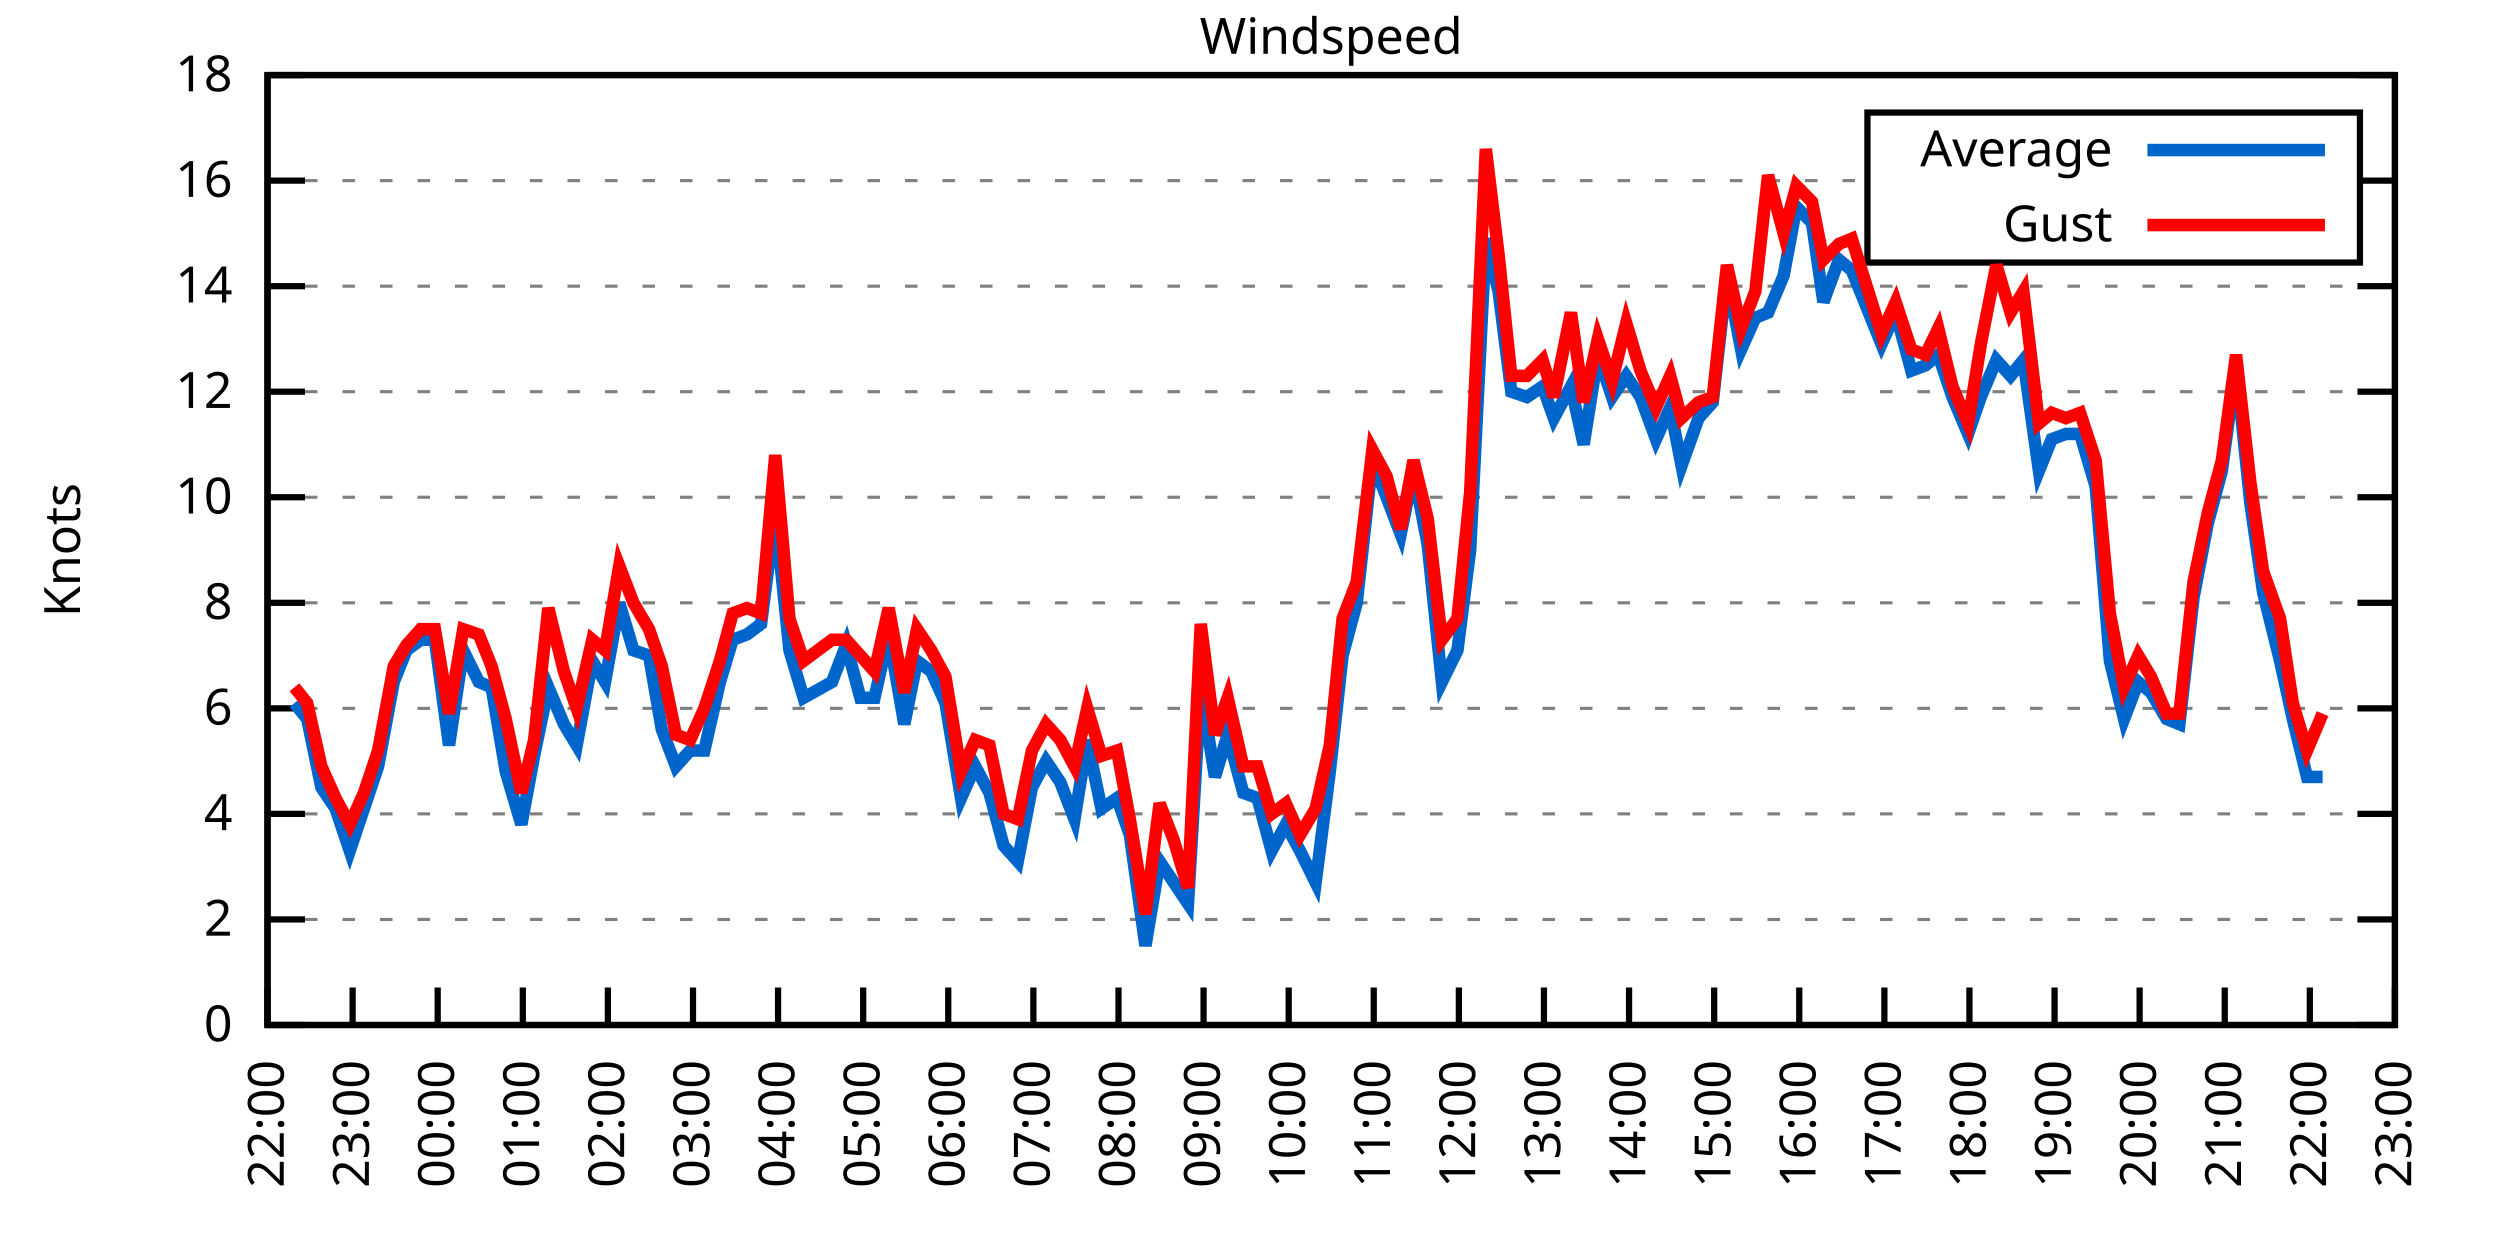
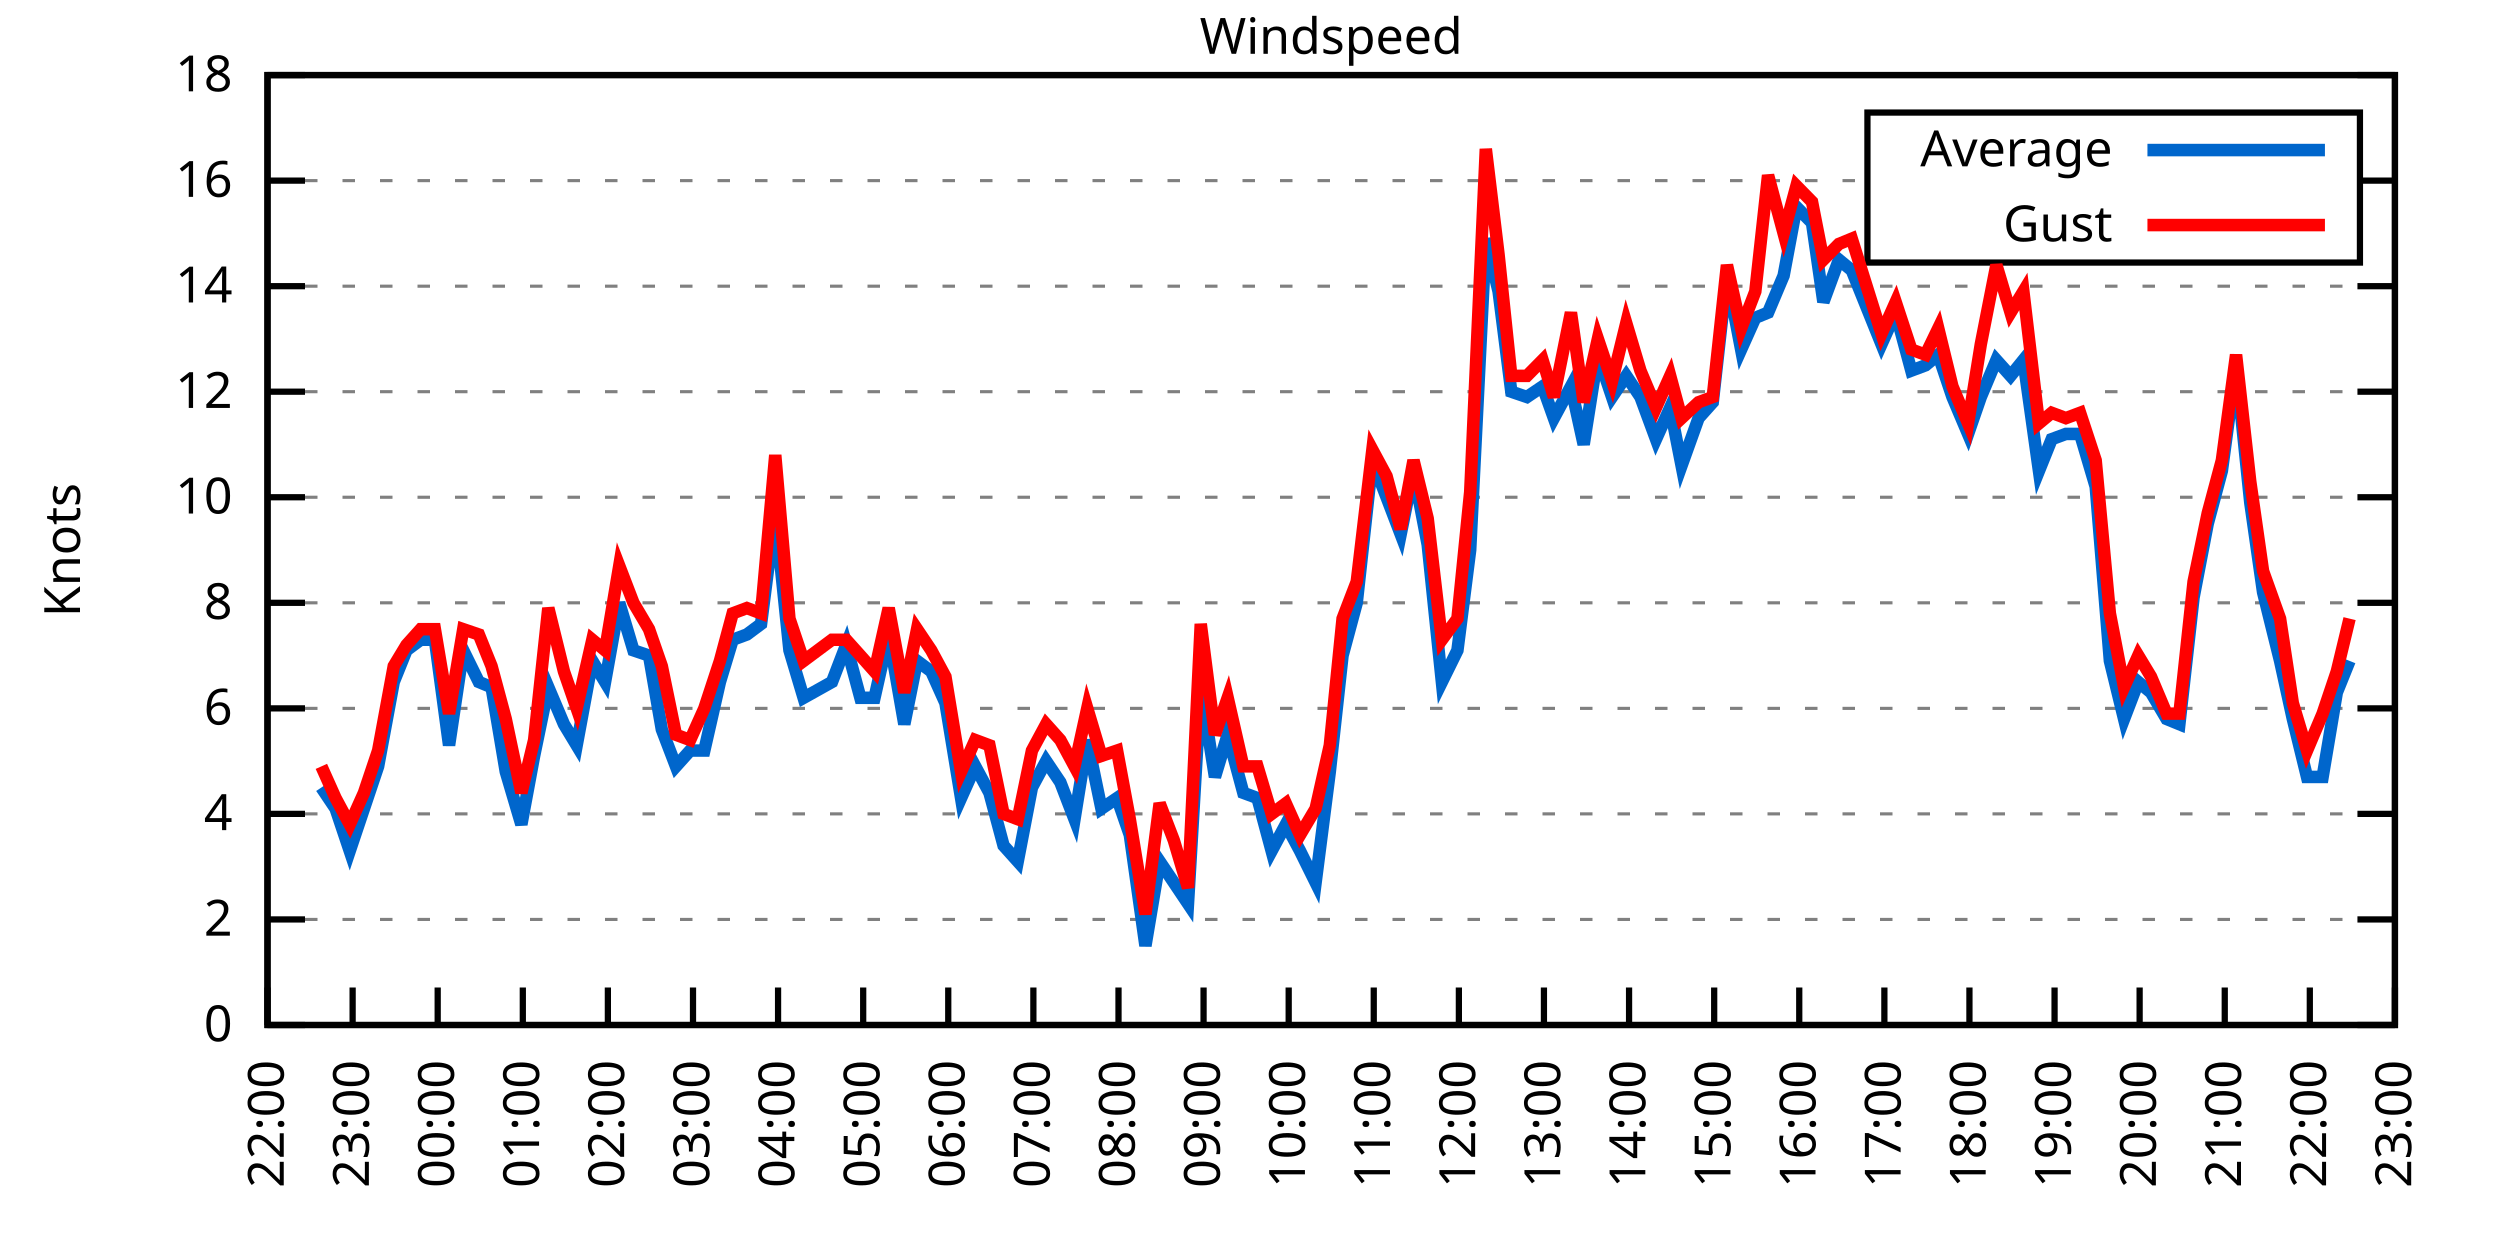
<svg xmlns="http://www.w3.org/2000/svg" xmlns:xlink="http://www.w3.org/1999/xlink" width="400" height="200" viewBox="0 0 400 200">
  <g id="gnuplot_canvas">
    <rect x="0" y="0" width="400" height="200" fill="none" />
    <defs>
      <circle id="gpDot" r="0.5" stroke-width="0.5" stroke="currentColor" />
      <path id="gpPt0" stroke-width="0.333" stroke="currentColor" d="M-1,0 h2 M0,-1 v2" />
      <path id="gpPt1" stroke-width="0.333" stroke="currentColor" d="M-1,-1 L1,1 M1,-1 L-1,1" />
      <path id="gpPt2" stroke-width="0.333" stroke="currentColor" d="M-1,0 L1,0 M0,-1 L0,1 M-1,-1 L1,1 M-1,1 L1,-1" />
      <rect id="gpPt3" stroke-width="0.333" stroke="currentColor" x="-1" y="-1" width="2" height="2" />
      <rect id="gpPt4" stroke-width="0.333" stroke="currentColor" fill="currentColor" x="-1" y="-1" width="2" height="2" />
      <circle id="gpPt5" stroke-width="0.333" stroke="currentColor" cx="0" cy="0" r="1" />
      <use xlink:href="#gpPt5" id="gpPt6" fill="currentColor" stroke="none" />
      <path id="gpPt7" stroke-width="0.333" stroke="currentColor" d="M0,-1.33 L-1.33,0.67 L1.33,0.67 z" />
      <use xlink:href="#gpPt7" id="gpPt8" fill="currentColor" stroke="none" />
      <use xlink:href="#gpPt7" id="gpPt9" stroke="currentColor" transform="rotate(180)" />
      <use xlink:href="#gpPt9" id="gpPt10" fill="currentColor" stroke="none" />
      <use xlink:href="#gpPt3" id="gpPt11" stroke="currentColor" transform="rotate(45)" />
      <use xlink:href="#gpPt11" id="gpPt12" fill="currentColor" stroke="none" />
      <path id="gpPt13" stroke-width="0.333" stroke="currentColor" d="M0,1.330 L1.265,0.411 L0.782,-1.067 L-0.782,-1.076 L-1.265,0.411 z" />
      <use xlink:href="#gpPt13" id="gpPt14" fill="currentColor" stroke="none" />
      <filter id="textbox" filterUnits="objectBoundingBox" x="0" y="0" height="1" width="1">
        <feFlood flood-color="white" flood-opacity="1" result="bgnd" />
        <feComposite in="SourceGraphic" in2="bgnd" operator="atop" />
      </filter>
      <filter id="greybox" filterUnits="objectBoundingBox" x="0" y="0" height="1" width="1">
        <feFlood flood-color="lightgrey" flood-opacity="1" result="grey" />
        <feComposite in="SourceGraphic" in2="grey" operator="atop" />
      </filter>
    </defs>
    <g fill="none" color="white" stroke="currentColor" stroke-width="1.00" stroke-linecap="butt" stroke-linejoin="miter">
</g>
    <g fill="none" color="black" stroke="currentColor" stroke-width="1.00" stroke-linecap="butt" stroke-linejoin="miter">
      <g stroke="none" shape-rendering="crispEdges">
        <polygon fill="rgb(255, 255, 255)" points="42.80,164.00 383.18,164.00 383.18,12.02 42.80,12.02 " />
      </g>
    </g>
    <g fill="none" color="black" stroke="currentColor" stroke-width="1.00" stroke-linecap="butt" stroke-linejoin="miter">
</g>
    <g fill="none" color="black" stroke="black" stroke-width="0.50" stroke-linecap="butt" stroke-linejoin="miter">
</g>
    <g fill="none" color="gray" stroke="currentColor" stroke-width="0.50" stroke-linecap="butt" stroke-linejoin="miter">
      <path stroke="gray" stroke-dasharray="2,4" class="gridline" d="M42.80,164.00 L383.19,164.00  " />
    </g>
    <g fill="none" color="gray" stroke="gray" stroke-width="1.00" stroke-linecap="butt" stroke-linejoin="miter">
</g>
    <g fill="none" color="black" stroke="currentColor" stroke-width="1.00" stroke-linecap="butt" stroke-linejoin="miter">
      <path stroke="black" d="M42.80,164.00 L48.80,164.00 M383.19,164.00 L377.19,164.00  " />
      <g transform="translate(37.20,166.60)" stroke="none" fill="black" font-family="Sans" font-size="8.00" text-anchor="end">
        <text>
          <tspan font-family="Sans"> 0</tspan>
        </text>
      </g>
    </g>
    <g fill="none" color="black" stroke="currentColor" stroke-width="1.00" stroke-linecap="butt" stroke-linejoin="miter">
</g>
    <g fill="none" color="black" stroke="black" stroke-width="0.50" stroke-linecap="butt" stroke-linejoin="miter">
</g>
    <g fill="none" color="gray" stroke="currentColor" stroke-width="0.50" stroke-linecap="butt" stroke-linejoin="miter">
      <path stroke="gray" stroke-dasharray="2,4" class="gridline" d="M42.80,147.11 L383.19,147.11  " />
    </g>
    <g fill="none" color="gray" stroke="gray" stroke-width="1.00" stroke-linecap="butt" stroke-linejoin="miter">
</g>
    <g fill="none" color="black" stroke="currentColor" stroke-width="1.00" stroke-linecap="butt" stroke-linejoin="miter">
      <path stroke="black" d="M42.80,147.11 L48.80,147.11 M383.19,147.11 L377.19,147.11  " />
      <g transform="translate(37.20,149.71)" stroke="none" fill="black" font-family="Sans" font-size="8.00" text-anchor="end">
        <text>
          <tspan font-family="Sans"> 2</tspan>
        </text>
      </g>
    </g>
    <g fill="none" color="black" stroke="currentColor" stroke-width="1.00" stroke-linecap="butt" stroke-linejoin="miter">
</g>
    <g fill="none" color="black" stroke="black" stroke-width="0.50" stroke-linecap="butt" stroke-linejoin="miter">
</g>
    <g fill="none" color="gray" stroke="currentColor" stroke-width="0.50" stroke-linecap="butt" stroke-linejoin="miter">
      <path stroke="gray" stroke-dasharray="2,4" class="gridline" d="M42.80,130.22 L383.19,130.22  " />
    </g>
    <g fill="none" color="gray" stroke="gray" stroke-width="1.00" stroke-linecap="butt" stroke-linejoin="miter">
</g>
    <g fill="none" color="black" stroke="currentColor" stroke-width="1.00" stroke-linecap="butt" stroke-linejoin="miter">
      <path stroke="black" d="M42.80,130.22 L48.80,130.22 M383.19,130.22 L377.19,130.22  " />
      <g transform="translate(37.20,132.82)" stroke="none" fill="black" font-family="Sans" font-size="8.00" text-anchor="end">
        <text>
          <tspan font-family="Sans"> 4</tspan>
        </text>
      </g>
    </g>
    <g fill="none" color="black" stroke="currentColor" stroke-width="1.00" stroke-linecap="butt" stroke-linejoin="miter">
</g>
    <g fill="none" color="black" stroke="black" stroke-width="0.50" stroke-linecap="butt" stroke-linejoin="miter">
</g>
    <g fill="none" color="gray" stroke="currentColor" stroke-width="0.50" stroke-linecap="butt" stroke-linejoin="miter">
      <path stroke="gray" stroke-dasharray="2,4" class="gridline" d="M42.80,113.34 L383.19,113.34  " />
    </g>
    <g fill="none" color="gray" stroke="gray" stroke-width="1.00" stroke-linecap="butt" stroke-linejoin="miter">
</g>
    <g fill="none" color="black" stroke="currentColor" stroke-width="1.00" stroke-linecap="butt" stroke-linejoin="miter">
      <path stroke="black" d="M42.80,113.34 L48.80,113.34 M383.19,113.34 L377.19,113.34  " />
      <g transform="translate(37.20,115.94)" stroke="none" fill="black" font-family="Sans" font-size="8.00" text-anchor="end">
        <text>
          <tspan font-family="Sans"> 6</tspan>
        </text>
      </g>
    </g>
    <g fill="none" color="black" stroke="currentColor" stroke-width="1.00" stroke-linecap="butt" stroke-linejoin="miter">
</g>
    <g fill="none" color="black" stroke="black" stroke-width="0.50" stroke-linecap="butt" stroke-linejoin="miter">
</g>
    <g fill="none" color="gray" stroke="currentColor" stroke-width="0.50" stroke-linecap="butt" stroke-linejoin="miter">
      <path stroke="gray" stroke-dasharray="2,4" class="gridline" d="M42.80,96.45 L383.19,96.45  " />
    </g>
    <g fill="none" color="gray" stroke="gray" stroke-width="1.00" stroke-linecap="butt" stroke-linejoin="miter">
</g>
    <g fill="none" color="black" stroke="currentColor" stroke-width="1.00" stroke-linecap="butt" stroke-linejoin="miter">
      <path stroke="black" d="M42.80,96.45 L48.80,96.45 M383.19,96.45 L377.19,96.45  " />
      <g transform="translate(37.20,99.05)" stroke="none" fill="black" font-family="Sans" font-size="8.00" text-anchor="end">
        <text>
          <tspan font-family="Sans"> 8</tspan>
        </text>
      </g>
    </g>
    <g fill="none" color="black" stroke="currentColor" stroke-width="1.00" stroke-linecap="butt" stroke-linejoin="miter">
</g>
    <g fill="none" color="black" stroke="black" stroke-width="0.50" stroke-linecap="butt" stroke-linejoin="miter">
</g>
    <g fill="none" color="gray" stroke="currentColor" stroke-width="0.50" stroke-linecap="butt" stroke-linejoin="miter">
      <path stroke="gray" stroke-dasharray="2,4" class="gridline" d="M42.80,79.56 L383.19,79.56  " />
    </g>
    <g fill="none" color="gray" stroke="gray" stroke-width="1.00" stroke-linecap="butt" stroke-linejoin="miter">
</g>
    <g fill="none" color="black" stroke="currentColor" stroke-width="1.00" stroke-linecap="butt" stroke-linejoin="miter">
      <path stroke="black" d="M42.80,79.56 L48.80,79.56 M383.19,79.56 L377.19,79.56  " />
      <g transform="translate(37.20,82.16)" stroke="none" fill="black" font-family="Sans" font-size="8.00" text-anchor="end">
        <text>
          <tspan font-family="Sans"> 10</tspan>
        </text>
      </g>
    </g>
    <g fill="none" color="black" stroke="currentColor" stroke-width="1.00" stroke-linecap="butt" stroke-linejoin="miter">
</g>
    <g fill="none" color="black" stroke="black" stroke-width="0.50" stroke-linecap="butt" stroke-linejoin="miter">
</g>
    <g fill="none" color="gray" stroke="currentColor" stroke-width="0.50" stroke-linecap="butt" stroke-linejoin="miter">
      <path stroke="gray" stroke-dasharray="2,4" class="gridline" d="M42.80,62.67 L383.19,62.67  " />
    </g>
    <g fill="none" color="gray" stroke="gray" stroke-width="1.00" stroke-linecap="butt" stroke-linejoin="miter">
</g>
    <g fill="none" color="black" stroke="currentColor" stroke-width="1.00" stroke-linecap="butt" stroke-linejoin="miter">
      <path stroke="black" d="M42.80,62.67 L48.80,62.67 M383.19,62.67 L377.19,62.67  " />
      <g transform="translate(37.20,65.27)" stroke="none" fill="black" font-family="Sans" font-size="8.00" text-anchor="end">
        <text>
          <tspan font-family="Sans"> 12</tspan>
        </text>
      </g>
    </g>
    <g fill="none" color="black" stroke="currentColor" stroke-width="1.00" stroke-linecap="butt" stroke-linejoin="miter">
</g>
    <g fill="none" color="black" stroke="black" stroke-width="0.50" stroke-linecap="butt" stroke-linejoin="miter">
</g>
    <g fill="none" color="gray" stroke="currentColor" stroke-width="0.50" stroke-linecap="butt" stroke-linejoin="miter">
      <path stroke="gray" stroke-dasharray="2,4" class="gridline" d="M42.80,45.79 L383.19,45.79  " />
    </g>
    <g fill="none" color="gray" stroke="gray" stroke-width="1.00" stroke-linecap="butt" stroke-linejoin="miter">
</g>
    <g fill="none" color="black" stroke="currentColor" stroke-width="1.00" stroke-linecap="butt" stroke-linejoin="miter">
      <path stroke="black" d="M42.80,45.79 L48.80,45.79 M383.19,45.79 L377.19,45.79  " />
      <g transform="translate(37.20,48.39)" stroke="none" fill="black" font-family="Sans" font-size="8.00" text-anchor="end">
        <text>
          <tspan font-family="Sans"> 14</tspan>
        </text>
      </g>
    </g>
    <g fill="none" color="black" stroke="currentColor" stroke-width="1.00" stroke-linecap="butt" stroke-linejoin="miter">
</g>
    <g fill="none" color="black" stroke="black" stroke-width="0.50" stroke-linecap="butt" stroke-linejoin="miter">
</g>
    <g fill="none" color="gray" stroke="currentColor" stroke-width="0.50" stroke-linecap="butt" stroke-linejoin="miter">
      <path stroke="gray" stroke-dasharray="2,4" class="gridline" d="M42.80,28.90 L298.79,28.90 M377.59,28.90 L383.19,28.90  " />
    </g>
    <g fill="none" color="gray" stroke="gray" stroke-width="1.00" stroke-linecap="butt" stroke-linejoin="miter">
</g>
    <g fill="none" color="black" stroke="currentColor" stroke-width="1.00" stroke-linecap="butt" stroke-linejoin="miter">
      <path stroke="black" d="M42.80,28.90 L48.80,28.90 M383.19,28.90 L377.19,28.90  " />
      <g transform="translate(37.20,31.50)" stroke="none" fill="black" font-family="Sans" font-size="8.00" text-anchor="end">
        <text>
          <tspan font-family="Sans"> 16</tspan>
        </text>
      </g>
    </g>
    <g fill="none" color="black" stroke="currentColor" stroke-width="1.00" stroke-linecap="butt" stroke-linejoin="miter">
</g>
    <g fill="none" color="black" stroke="black" stroke-width="0.50" stroke-linecap="butt" stroke-linejoin="miter">
</g>
    <g fill="none" color="gray" stroke="currentColor" stroke-width="0.50" stroke-linecap="butt" stroke-linejoin="miter">
      <path stroke="gray" stroke-dasharray="2,4" class="gridline" d="M42.80,12.01 L383.19,12.01  " />
    </g>
    <g fill="none" color="gray" stroke="gray" stroke-width="1.00" stroke-linecap="butt" stroke-linejoin="miter">
</g>
    <g fill="none" color="black" stroke="currentColor" stroke-width="1.00" stroke-linecap="butt" stroke-linejoin="miter">
      <path stroke="black" d="M42.80,12.01 L48.80,12.01 M383.19,12.01 L377.19,12.01  " />
      <g transform="translate(37.20,14.61)" stroke="none" fill="black" font-family="Sans" font-size="8.00" text-anchor="end">
        <text>
          <tspan font-family="Sans"> 18</tspan>
        </text>
      </g>
    </g>
    <g fill="none" color="black" stroke="currentColor" stroke-width="1.00" stroke-linecap="butt" stroke-linejoin="miter">
      <path stroke="black" d="M42.80,164.00 L42.80,158.00  " />
      <g transform="translate(45.40,169.60) rotate(270.00)" stroke="none" fill="black" font-family="Sans" font-size="8.00" text-anchor="end">
        <text>
          <tspan font-family="Sans">22:00</tspan>
        </text>
      </g>
    </g>
    <g fill="none" color="black" stroke="currentColor" stroke-width="1.00" stroke-linecap="butt" stroke-linejoin="miter">
      <path stroke="black" d="M56.42,164.00 L56.42,158.00  " />
      <g transform="translate(59.02,169.60) rotate(270.00)" stroke="none" fill="black" font-family="Sans" font-size="8.00" text-anchor="end">
        <text>
          <tspan font-family="Sans">23:00</tspan>
        </text>
      </g>
    </g>
    <g fill="none" color="black" stroke="currentColor" stroke-width="1.00" stroke-linecap="butt" stroke-linejoin="miter">
      <path stroke="black" d="M70.03,164.00 L70.03,158.00  " />
      <g transform="translate(72.63,169.60) rotate(270.00)" stroke="none" fill="black" font-family="Sans" font-size="8.00" text-anchor="end">
        <text>
          <tspan font-family="Sans">00:00</tspan>
        </text>
      </g>
    </g>
    <g fill="none" color="black" stroke="currentColor" stroke-width="1.00" stroke-linecap="butt" stroke-linejoin="miter">
      <path stroke="black" d="M83.65,164.00 L83.65,158.00  " />
      <g transform="translate(86.25,169.60) rotate(270.00)" stroke="none" fill="black" font-family="Sans" font-size="8.00" text-anchor="end">
        <text>
          <tspan font-family="Sans">01:00</tspan>
        </text>
      </g>
    </g>
    <g fill="none" color="black" stroke="currentColor" stroke-width="1.00" stroke-linecap="butt" stroke-linejoin="miter">
      <path stroke="black" d="M97.26,164.00 L97.26,158.00  " />
      <g transform="translate(99.86,169.60) rotate(270.00)" stroke="none" fill="black" font-family="Sans" font-size="8.00" text-anchor="end">
        <text>
          <tspan font-family="Sans">02:00</tspan>
        </text>
      </g>
    </g>
    <g fill="none" color="black" stroke="currentColor" stroke-width="1.00" stroke-linecap="butt" stroke-linejoin="miter">
      <path stroke="black" d="M110.88,164.00 L110.88,158.00  " />
      <g transform="translate(113.48,169.60) rotate(270.00)" stroke="none" fill="black" font-family="Sans" font-size="8.00" text-anchor="end">
        <text>
          <tspan font-family="Sans">03:00</tspan>
        </text>
      </g>
    </g>
    <g fill="none" color="black" stroke="currentColor" stroke-width="1.00" stroke-linecap="butt" stroke-linejoin="miter">
      <path stroke="black" d="M124.49,164.00 L124.49,158.00  " />
      <g transform="translate(127.09,169.60) rotate(270.00)" stroke="none" fill="black" font-family="Sans" font-size="8.00" text-anchor="end">
        <text>
          <tspan font-family="Sans">04:00</tspan>
        </text>
      </g>
    </g>
    <g fill="none" color="black" stroke="currentColor" stroke-width="1.00" stroke-linecap="butt" stroke-linejoin="miter">
      <path stroke="black" d="M138.11,164.00 L138.11,158.00  " />
      <g transform="translate(140.71,169.60) rotate(270.00)" stroke="none" fill="black" font-family="Sans" font-size="8.00" text-anchor="end">
        <text>
          <tspan font-family="Sans">05:00</tspan>
        </text>
      </g>
    </g>
    <g fill="none" color="black" stroke="currentColor" stroke-width="1.00" stroke-linecap="butt" stroke-linejoin="miter">
      <path stroke="black" d="M151.72,164.00 L151.72,158.00  " />
      <g transform="translate(154.32,169.60) rotate(270.00)" stroke="none" fill="black" font-family="Sans" font-size="8.00" text-anchor="end">
        <text>
          <tspan font-family="Sans">06:00</tspan>
        </text>
      </g>
    </g>
    <g fill="none" color="black" stroke="currentColor" stroke-width="1.00" stroke-linecap="butt" stroke-linejoin="miter">
      <path stroke="black" d="M165.34,164.00 L165.34,158.00  " />
      <g transform="translate(167.94,169.60) rotate(270.00)" stroke="none" fill="black" font-family="Sans" font-size="8.00" text-anchor="end">
        <text>
          <tspan font-family="Sans">07:00</tspan>
        </text>
      </g>
    </g>
    <g fill="none" color="black" stroke="currentColor" stroke-width="1.00" stroke-linecap="butt" stroke-linejoin="miter">
      <path stroke="black" d="M178.96,164.00 L178.96,158.00  " />
      <g transform="translate(181.56,169.60) rotate(270.00)" stroke="none" fill="black" font-family="Sans" font-size="8.00" text-anchor="end">
        <text>
          <tspan font-family="Sans">08:00</tspan>
        </text>
      </g>
    </g>
    <g fill="none" color="black" stroke="currentColor" stroke-width="1.00" stroke-linecap="butt" stroke-linejoin="miter">
      <path stroke="black" d="M192.57,164.00 L192.57,158.00  " />
      <g transform="translate(195.17,169.60) rotate(270.00)" stroke="none" fill="black" font-family="Sans" font-size="8.00" text-anchor="end">
        <text>
          <tspan font-family="Sans">09:00</tspan>
        </text>
      </g>
    </g>
    <g fill="none" color="black" stroke="currentColor" stroke-width="1.00" stroke-linecap="butt" stroke-linejoin="miter">
      <path stroke="black" d="M206.19,164.00 L206.19,158.00  " />
      <g transform="translate(208.79,169.60) rotate(270.00)" stroke="none" fill="black" font-family="Sans" font-size="8.00" text-anchor="end">
        <text>
          <tspan font-family="Sans">10:00</tspan>
        </text>
      </g>
    </g>
    <g fill="none" color="black" stroke="currentColor" stroke-width="1.00" stroke-linecap="butt" stroke-linejoin="miter">
      <path stroke="black" d="M219.80,164.00 L219.80,158.00  " />
      <g transform="translate(222.40,169.60) rotate(270.00)" stroke="none" fill="black" font-family="Sans" font-size="8.00" text-anchor="end">
        <text>
          <tspan font-family="Sans">11:00</tspan>
        </text>
      </g>
    </g>
    <g fill="none" color="black" stroke="currentColor" stroke-width="1.00" stroke-linecap="butt" stroke-linejoin="miter">
      <path stroke="black" d="M233.42,164.00 L233.42,158.00  " />
      <g transform="translate(236.02,169.60) rotate(270.00)" stroke="none" fill="black" font-family="Sans" font-size="8.00" text-anchor="end">
        <text>
          <tspan font-family="Sans">12:00</tspan>
        </text>
      </g>
    </g>
    <g fill="none" color="black" stroke="currentColor" stroke-width="1.00" stroke-linecap="butt" stroke-linejoin="miter">
      <path stroke="black" d="M247.03,164.00 L247.03,158.00  " />
      <g transform="translate(249.63,169.60) rotate(270.00)" stroke="none" fill="black" font-family="Sans" font-size="8.00" text-anchor="end">
        <text>
          <tspan font-family="Sans">13:00</tspan>
        </text>
      </g>
    </g>
    <g fill="none" color="black" stroke="currentColor" stroke-width="1.00" stroke-linecap="butt" stroke-linejoin="miter">
      <path stroke="black" d="M260.65,164.00 L260.65,158.00  " />
      <g transform="translate(263.25,169.60) rotate(270.00)" stroke="none" fill="black" font-family="Sans" font-size="8.00" text-anchor="end">
        <text>
          <tspan font-family="Sans">14:00</tspan>
        </text>
      </g>
    </g>
    <g fill="none" color="black" stroke="currentColor" stroke-width="1.00" stroke-linecap="butt" stroke-linejoin="miter">
      <path stroke="black" d="M274.27,164.00 L274.27,158.00  " />
      <g transform="translate(276.87,169.60) rotate(270.00)" stroke="none" fill="black" font-family="Sans" font-size="8.00" text-anchor="end">
        <text>
          <tspan font-family="Sans">15:00</tspan>
        </text>
      </g>
    </g>
    <g fill="none" color="black" stroke="currentColor" stroke-width="1.00" stroke-linecap="butt" stroke-linejoin="miter">
      <path stroke="black" d="M287.88,164.00 L287.88,158.00  " />
      <g transform="translate(290.48,169.60) rotate(270.00)" stroke="none" fill="black" font-family="Sans" font-size="8.00" text-anchor="end">
        <text>
          <tspan font-family="Sans">16:00</tspan>
        </text>
      </g>
    </g>
    <g fill="none" color="black" stroke="currentColor" stroke-width="1.00" stroke-linecap="butt" stroke-linejoin="miter">
      <path stroke="black" d="M301.50,164.00 L301.50,158.00  " />
      <g transform="translate(304.10,169.60) rotate(270.00)" stroke="none" fill="black" font-family="Sans" font-size="8.00" text-anchor="end">
        <text>
          <tspan font-family="Sans">17:00</tspan>
        </text>
      </g>
    </g>
    <g fill="none" color="black" stroke="currentColor" stroke-width="1.00" stroke-linecap="butt" stroke-linejoin="miter">
      <path stroke="black" d="M315.11,164.00 L315.11,158.00  " />
      <g transform="translate(317.71,169.60) rotate(270.00)" stroke="none" fill="black" font-family="Sans" font-size="8.00" text-anchor="end">
        <text>
          <tspan font-family="Sans">18:00</tspan>
        </text>
      </g>
    </g>
    <g fill="none" color="black" stroke="currentColor" stroke-width="1.00" stroke-linecap="butt" stroke-linejoin="miter">
      <path stroke="black" d="M328.73,164.00 L328.73,158.00  " />
      <g transform="translate(331.33,169.60) rotate(270.00)" stroke="none" fill="black" font-family="Sans" font-size="8.00" text-anchor="end">
        <text>
          <tspan font-family="Sans">19:00</tspan>
        </text>
      </g>
    </g>
    <g fill="none" color="black" stroke="currentColor" stroke-width="1.00" stroke-linecap="butt" stroke-linejoin="miter">
      <path stroke="black" d="M342.34,164.00 L342.34,158.00  " />
      <g transform="translate(344.94,169.60) rotate(270.00)" stroke="none" fill="black" font-family="Sans" font-size="8.00" text-anchor="end">
        <text>
          <tspan font-family="Sans">20:00</tspan>
        </text>
      </g>
    </g>
    <g fill="none" color="black" stroke="currentColor" stroke-width="1.00" stroke-linecap="butt" stroke-linejoin="miter">
      <path stroke="black" d="M355.96,164.00 L355.96,158.00  " />
      <g transform="translate(358.56,169.60) rotate(270.00)" stroke="none" fill="black" font-family="Sans" font-size="8.00" text-anchor="end">
        <text>
          <tspan font-family="Sans">21:00</tspan>
        </text>
      </g>
    </g>
    <g fill="none" color="black" stroke="currentColor" stroke-width="1.00" stroke-linecap="butt" stroke-linejoin="miter">
      <path stroke="black" d="M369.57,164.00 L369.57,158.00  " />
      <g transform="translate(372.17,169.60) rotate(270.00)" stroke="none" fill="black" font-family="Sans" font-size="8.00" text-anchor="end">
        <text>
          <tspan font-family="Sans">22:00</tspan>
        </text>
      </g>
    </g>
    <g fill="none" color="black" stroke="currentColor" stroke-width="1.00" stroke-linecap="butt" stroke-linejoin="miter">
      <path stroke="black" d="M383.19,164.00 L383.19,158.00  " />
      <g transform="translate(385.79,169.60) rotate(270.00)" stroke="none" fill="black" font-family="Sans" font-size="8.00" text-anchor="end">
        <text>
          <tspan font-family="Sans">23:00</tspan>
        </text>
      </g>
    </g>
    <g fill="none" color="black" stroke="currentColor" stroke-width="1.00" stroke-linecap="butt" stroke-linejoin="miter">
</g>
    <g fill="none" color="black" stroke="currentColor" stroke-width="1.00" stroke-linecap="butt" stroke-linejoin="miter">
      <path stroke="black" d="M42.80,12.01 L42.80,164.00 L383.19,164.00 L383.19,12.01 L42.80,12.01 Z  " />
    </g>
    <g fill="none" color="black" stroke="currentColor" stroke-width="1.00" stroke-linecap="butt" stroke-linejoin="miter">
</g>
    <g fill="none" color="black" stroke="currentColor" stroke-width="1.00" stroke-linecap="butt" stroke-linejoin="miter">
      <path stroke="black" d="M298.79,42.01 L298.79,18.01 L377.59,18.01 L377.59,42.01 L298.79,42.01 Z  " />
    </g>
    <g id="Windspeed_plot_1">
      <g fill="none" color="white" stroke="black" stroke-width="2.00" stroke-linecap="butt" stroke-linejoin="miter">
</g>
      <g fill="none" color="black" stroke="currentColor" stroke-width="2.00" stroke-linecap="butt" stroke-linejoin="miter">
        <g transform="translate(337.99,26.61)" stroke="none" fill="black" font-family="Sans" font-size="8.00" text-anchor="end">
          <text>
            <tspan font-family="Sans">Average</tspan>
          </text>
        </g>
      </g>
      <g fill="none" color="black" stroke="currentColor" stroke-width="2.00" stroke-linecap="butt" stroke-linejoin="miter">
-         <path stroke="rgb(  0, 102, 204)" d="M343.59,24.01 L371.99,24.01 M47.11,112.49 L49.15,115.03 L51.42,126.00 L53.69,129.38 L55.96,136.14 L58.23,129.38   L60.50,122.62 L63.00,109.11 L65.04,104.05 L67.31,102.36 L69.58,102.36 L71.85,119.25 L74.12,104.05 L76.61,109.11   L78.65,109.96 L80.92,123.47 L83.42,131.91 L85.46,120.94 L87.73,109.96 L90.23,115.87 L92.27,119.25 L94.77,105.74   L96.81,109.11 L99.08,96.45 L101.35,104.05 L103.84,104.89 L105.89,116.71 L108.15,122.62 L110.42,120.09 L112.69,120.09   L115.19,109.11 L117.23,102.36 L119.50,101.52 L121.77,99.83 L124.04,82.09 L126.31,104.05 L128.58,111.65 L133.12,109.11   L135.39,103.20 L137.66,111.65 L139.92,111.65 L142.19,101.52 L144.69,115.87 L146.73,105.74 L149.00,107.43 L151.27,112.49   L153.77,127.69 L156.04,122.62 L158.31,126.85 L160.57,135.29 L162.84,137.82 L165.11,126.00 L167.38,121.78 L169.65,125.16   L171.92,131.07 L173.96,118.40 L176.23,129.38 L178.73,127.69 L180.77,133.60 L183.27,151.33 L185.54,137.82 L187.81,141.20   L190.08,144.58 L192.12,109.96 L194.39,124.31 L196.43,117.56 L198.93,126.85 L201.19,127.69 L203.46,136.14 L205.73,131.91   L208.00,136.14 L210.50,141.20 L212.77,123.47 L214.81,104.89 L217.08,96.45 L219.58,73.65 L221.85,79.56 L224.11,85.47   L226.16,75.34 L228.43,87.16 L230.70,109.11 L233.19,104.05 L235.23,88.00 L237.73,38.19 L239.77,46.63 L241.81,62.67   L244.31,63.52 L246.81,61.83 L248.62,66.90 L251.35,61.83 L253.39,71.12 L255.66,56.76 L257.93,63.52 L260.20,60.14   L262.47,63.52 L264.96,70.27 L267.23,65.21 L269.05,74.49 L271.77,66.90 L274.04,64.36 L276.31,44.10 L278.58,55.92   L280.85,50.85 L282.89,50.01 L285.38,44.10 L287.43,33.12 L289.92,35.65 L291.74,48.32 L294.23,41.56 L296.28,43.25   L301.04,55.07 L303.31,50.01 L305.81,59.30 L308.08,58.45 L310.12,56.76 L312.39,63.52 L314.89,69.43 L316.93,63.52   L319.42,57.61 L321.69,60.14 L323.74,57.61 L326.23,75.34 L328.27,70.27 L330.54,69.43 L332.81,69.43 L335.31,77.87   L337.58,105.74 L339.85,115.03 L342.12,109.11 L344.16,110.80 L346.65,115.03 L348.70,115.87 L350.97,95.60 L353.24,83.78   L355.50,75.34 L357.77,58.45 L360.04,80.41 L362.09,94.76 L364.81,105.74 L366.85,115.03 L369.12,124.31 L371.62,124.31    " />
+         <path stroke="rgb(  0, 102, 204)" d="M343.59,24.01 L371.99,24.01 M51.42,126.00 L53.69,129.38 L55.96,136.14 L58.23,129.38 L60.50,122.62 L63.00,109.11   L65.04,104.05 L67.31,102.36 L69.58,102.36 L71.85,119.25 L74.12,104.05 L76.61,109.11 L78.65,109.96 L80.92,123.47   L83.42,131.91 L85.46,120.94 L87.73,109.96 L90.23,115.87 L92.27,119.25 L94.77,105.74 L96.81,109.11 L99.08,96.45   L101.35,104.05 L103.84,104.89 L105.89,116.71 L108.15,122.62 L110.42,120.09 L112.69,120.09 L115.19,109.11 L117.23,102.36   L119.50,101.52 L121.77,99.83 L124.04,82.09 L126.31,104.05 L128.58,111.65 L133.12,109.11 L135.39,103.20 L137.66,111.65   L139.92,111.65 L142.19,101.52 L144.69,115.87 L146.73,105.74 L149.00,107.43 L151.27,112.49 L153.77,127.69 L156.04,122.62   L158.31,126.85 L160.57,135.29 L162.84,137.82 L165.11,126.00 L167.38,121.78 L169.65,125.16 L171.92,131.07 L173.96,118.40   L176.23,129.38 L178.73,127.69 L180.77,133.60 L183.27,151.33 L185.54,137.82 L187.81,141.20 L190.08,144.58 L192.12,109.96   L194.39,124.31 L196.43,117.56 L198.93,126.85 L201.19,127.69 L203.46,136.14 L205.73,131.91 L208.00,136.14 L210.50,141.20   L212.77,123.47 L214.81,104.89 L217.08,96.45 L219.58,73.65 L221.85,79.56 L224.11,85.47 L226.16,75.34 L228.43,87.16   L230.70,109.11 L233.19,104.05 L235.23,88.00 L237.73,38.19 L239.77,46.63 L241.81,62.67 L244.31,63.52 L246.81,61.83   L248.62,66.90 L251.35,61.83 L253.39,71.12 L255.66,56.76 L257.93,63.52 L260.20,60.14 L262.47,63.52 L264.96,70.27   L267.23,65.21 L269.05,74.49 L271.77,66.90 L274.04,64.36 L276.31,44.10 L278.58,55.92 L280.85,50.85 L282.89,50.01   L285.38,44.10 L287.43,33.12 L289.92,35.65 L291.74,48.32 L294.23,41.56 L296.28,43.25 L301.04,55.07 L303.31,50.01   L305.81,59.30 L308.08,58.45 L310.12,56.76 L312.39,63.52 L314.89,69.43 L316.93,63.52 L319.42,57.61 L321.69,60.14   L323.74,57.61 L326.23,75.34 L328.27,70.27 L330.54,69.43 L332.81,69.43 L335.31,77.87 L337.58,105.74 L339.85,115.03   L342.12,109.11 L344.16,110.80 L346.65,115.03 L348.70,115.87 L350.97,95.60 L353.24,83.78 L355.50,75.34 L357.77,58.45   L360.04,80.41 L362.09,94.76 L364.81,105.74 L366.85,115.03 L369.12,124.31 L371.62,124.31 L373.89,110.80 L375.93,105.74    " />
      </g>
    </g>
    <g id="Windspeed_plot_2">
      <g fill="none" color="black" stroke="currentColor" stroke-width="2.00" stroke-linecap="butt" stroke-linejoin="miter">
        <g transform="translate(337.99,38.61)" stroke="none" fill="black" font-family="Sans" font-size="8.00" text-anchor="end">
          <text>
            <tspan font-family="Sans">Gust</tspan>
          </text>
        </g>
      </g>
      <g fill="none" color="black" stroke="currentColor" stroke-width="2.00" stroke-linecap="butt" stroke-linejoin="miter">
-         <path stroke="rgb(255,   0,   0)" d="M343.59,36.01 L371.99,36.01 M47.11,109.96 L49.15,112.49 L51.42,122.62 L53.69,127.69 L55.96,131.91 L58.23,126.85   L60.50,120.09 L63.00,106.58 L65.04,103.20 L67.31,100.67 L69.58,100.67 L71.85,114.18 L74.12,100.67 L76.61,101.52   L78.65,106.58 L80.92,115.03 L83.42,126.85 L85.46,118.40 L87.73,97.29 L90.23,107.43 L92.27,113.34 L94.77,102.36   L96.81,104.05 L99.08,90.54 L101.35,96.45 L103.84,100.67 L105.89,106.58 L108.15,117.56 L110.42,118.40 L112.69,113.34   L115.19,105.74 L117.23,98.14 L119.50,97.29 L121.77,98.14 L124.04,72.81 L126.31,98.98 L128.58,105.74 L133.12,102.36   L135.39,102.36 L137.66,104.89 L139.92,107.43 L142.19,97.29 L144.69,110.80 L146.73,100.67 L149.00,104.05 L151.27,108.27   L153.77,123.47 L156.04,118.40 L158.31,119.25 L160.57,130.22 L162.84,131.07 L165.11,120.09 L167.38,115.87 L169.65,118.40   L171.92,122.62 L173.96,113.34 L176.23,120.94 L178.73,120.09 L180.77,131.07 L183.27,146.27 L185.54,128.54 L187.81,134.45   L190.08,142.05 L192.12,99.83 L194.39,117.56 L196.43,111.65 L198.93,122.62 L201.19,122.62 L203.46,130.22 L205.73,128.54   L208.00,133.60 L210.50,129.38 L212.77,119.25 L214.81,98.98 L217.08,93.07 L219.58,71.96 L221.85,76.18 L224.11,84.63   L226.16,73.65 L228.43,82.94 L230.70,102.36 L233.19,98.98 L235.23,78.72 L237.73,23.83 L239.77,40.72 L241.81,60.14   L244.31,60.14 L246.81,57.61 L248.62,63.52 L251.35,50.01 L253.39,64.36 L255.66,54.23 L257.93,60.98 L260.20,51.70   L262.47,59.30 L264.96,65.21 L267.23,60.14 L269.05,66.90 L271.77,64.36 L274.04,63.52 L276.31,42.41 L278.58,52.54   L280.85,46.63 L282.89,28.05 L285.38,37.34 L287.43,29.74 L289.92,32.28 L291.74,41.56 L294.23,39.03 L296.28,38.19   L301.04,53.39 L303.31,48.32 L305.81,55.92 L308.08,56.76 L310.12,52.54 L312.39,61.83 L314.89,67.74 L316.93,55.07   L319.42,42.41 L321.69,50.01 L323.74,46.63 L326.23,67.74 L328.27,66.05 L330.54,66.90 L332.81,66.05 L335.31,73.65   L337.58,98.14 L339.85,109.96 L342.12,104.89 L344.16,108.27 L346.65,114.18 L348.70,114.18 L350.97,93.07 L353.24,82.09   L355.50,73.65 L357.77,56.76 L360.04,77.03 L362.09,91.38 L364.81,98.98 L366.85,112.49 L369.12,120.09 L371.62,114.18    " />
+         <path stroke="rgb(255,   0,   0)" d="M343.59,36.01 L371.99,36.01 M51.42,122.62 L53.69,127.69 L55.96,131.91 L58.23,126.85 L60.50,120.09 L63.00,106.58   L65.04,103.20 L67.31,100.67 L69.58,100.67 L71.85,114.18 L74.12,100.67 L76.61,101.52 L78.65,106.58 L80.92,115.03   L83.42,126.85 L85.46,118.40 L87.73,97.29 L90.23,107.43 L92.27,113.34 L94.77,102.36 L96.81,104.05 L99.08,90.54   L101.35,96.45 L103.84,100.67 L105.89,106.58 L108.15,117.56 L110.42,118.40 L112.69,113.34 L115.19,105.74 L117.23,98.14   L119.50,97.29 L121.77,98.14 L124.04,72.81 L126.31,98.98 L128.58,105.74 L133.12,102.36 L135.39,102.36 L137.66,104.89   L139.92,107.43 L142.19,97.29 L144.69,110.80 L146.73,100.67 L149.00,104.05 L151.27,108.27 L153.77,123.47 L156.04,118.40   L158.31,119.25 L160.57,130.22 L162.84,131.07 L165.11,120.09 L167.38,115.87 L169.65,118.40 L171.92,122.62 L173.96,113.34   L176.23,120.94 L178.73,120.09 L180.77,131.07 L183.27,146.27 L185.54,128.54 L187.81,134.45 L190.08,142.05 L192.12,99.83   L194.39,117.56 L196.43,111.65 L198.93,122.62 L201.19,122.62 L203.46,130.22 L205.73,128.54 L208.00,133.60 L210.50,129.38   L212.77,119.25 L214.81,98.98 L217.08,93.07 L219.58,71.96 L221.85,76.18 L224.11,84.63 L226.16,73.65 L228.43,82.94   L230.70,102.36 L233.19,98.98 L235.23,78.72 L237.73,23.83 L239.77,40.72 L241.81,60.14 L244.31,60.14 L246.81,57.61   L248.62,63.52 L251.35,50.01 L253.39,64.36 L255.66,54.23 L257.93,60.98 L260.20,51.70 L262.47,59.30 L264.96,65.21   L267.23,60.14 L269.05,66.90 L271.77,64.36 L274.04,63.52 L276.31,42.41 L278.58,52.54 L280.85,46.63 L282.89,28.05   L285.38,37.34 L287.43,29.74 L289.92,32.28 L291.74,41.56 L294.23,39.03 L296.28,38.19 L301.04,53.39 L303.31,48.32   L305.81,55.92 L308.08,56.76 L310.12,52.54 L312.39,61.83 L314.89,67.74 L316.93,55.07 L319.42,42.41 L321.69,50.01   L323.74,46.63 L326.23,67.74 L328.27,66.05 L330.54,66.90 L332.81,66.05 L335.31,73.65 L337.58,98.14 L339.85,109.96   L342.12,104.89 L344.16,108.27 L346.65,114.18 L348.70,114.18 L350.97,93.07 L353.24,82.09 L355.50,73.65 L357.77,56.76   L360.04,77.03 L362.09,91.38 L364.81,98.98 L366.85,112.49 L369.12,120.09 L371.62,114.18 L373.89,107.43 L375.93,98.98    " />
      </g>
    </g>
    <g fill="none" color="black" stroke="currentColor" stroke-width="2.00" stroke-linecap="butt" stroke-linejoin="miter">
</g>
    <g fill="none" color="black" stroke="black" stroke-width="1.00" stroke-linecap="butt" stroke-linejoin="miter">
</g>
    <g fill="none" color="black" stroke="currentColor" stroke-width="1.00" stroke-linecap="butt" stroke-linejoin="miter">
      <path stroke="black" d="M42.80,12.01 L42.80,164.00 L383.19,164.00 L383.19,12.01 L42.80,12.01 Z  " />
      <g transform="translate(12.80,88.01) rotate(270.00)" stroke="none" fill="black" font-family="Sans" font-size="8.00" text-anchor="middle">
        <text>
          <tspan font-family="Sans">Knots</tspan>
        </text>
      </g>
    </g>
    <g fill="none" color="black" stroke="currentColor" stroke-width="1.00" stroke-linecap="butt" stroke-linejoin="miter">
</g>
    <g fill="none" color="black" stroke="currentColor" stroke-width="1.00" stroke-linecap="butt" stroke-linejoin="miter">
      <g transform="translate(212.99,8.61)" stroke="none" fill="black" font-family="Sans" font-size="8.00" text-anchor="middle">
        <text>
          <tspan font-family="Sans">Windspeed</tspan>
        </text>
      </g>
    </g>
    <g fill="none" color="black" stroke="currentColor" stroke-width="1.00" stroke-linecap="butt" stroke-linejoin="miter">
</g>
  </g>
</svg>
